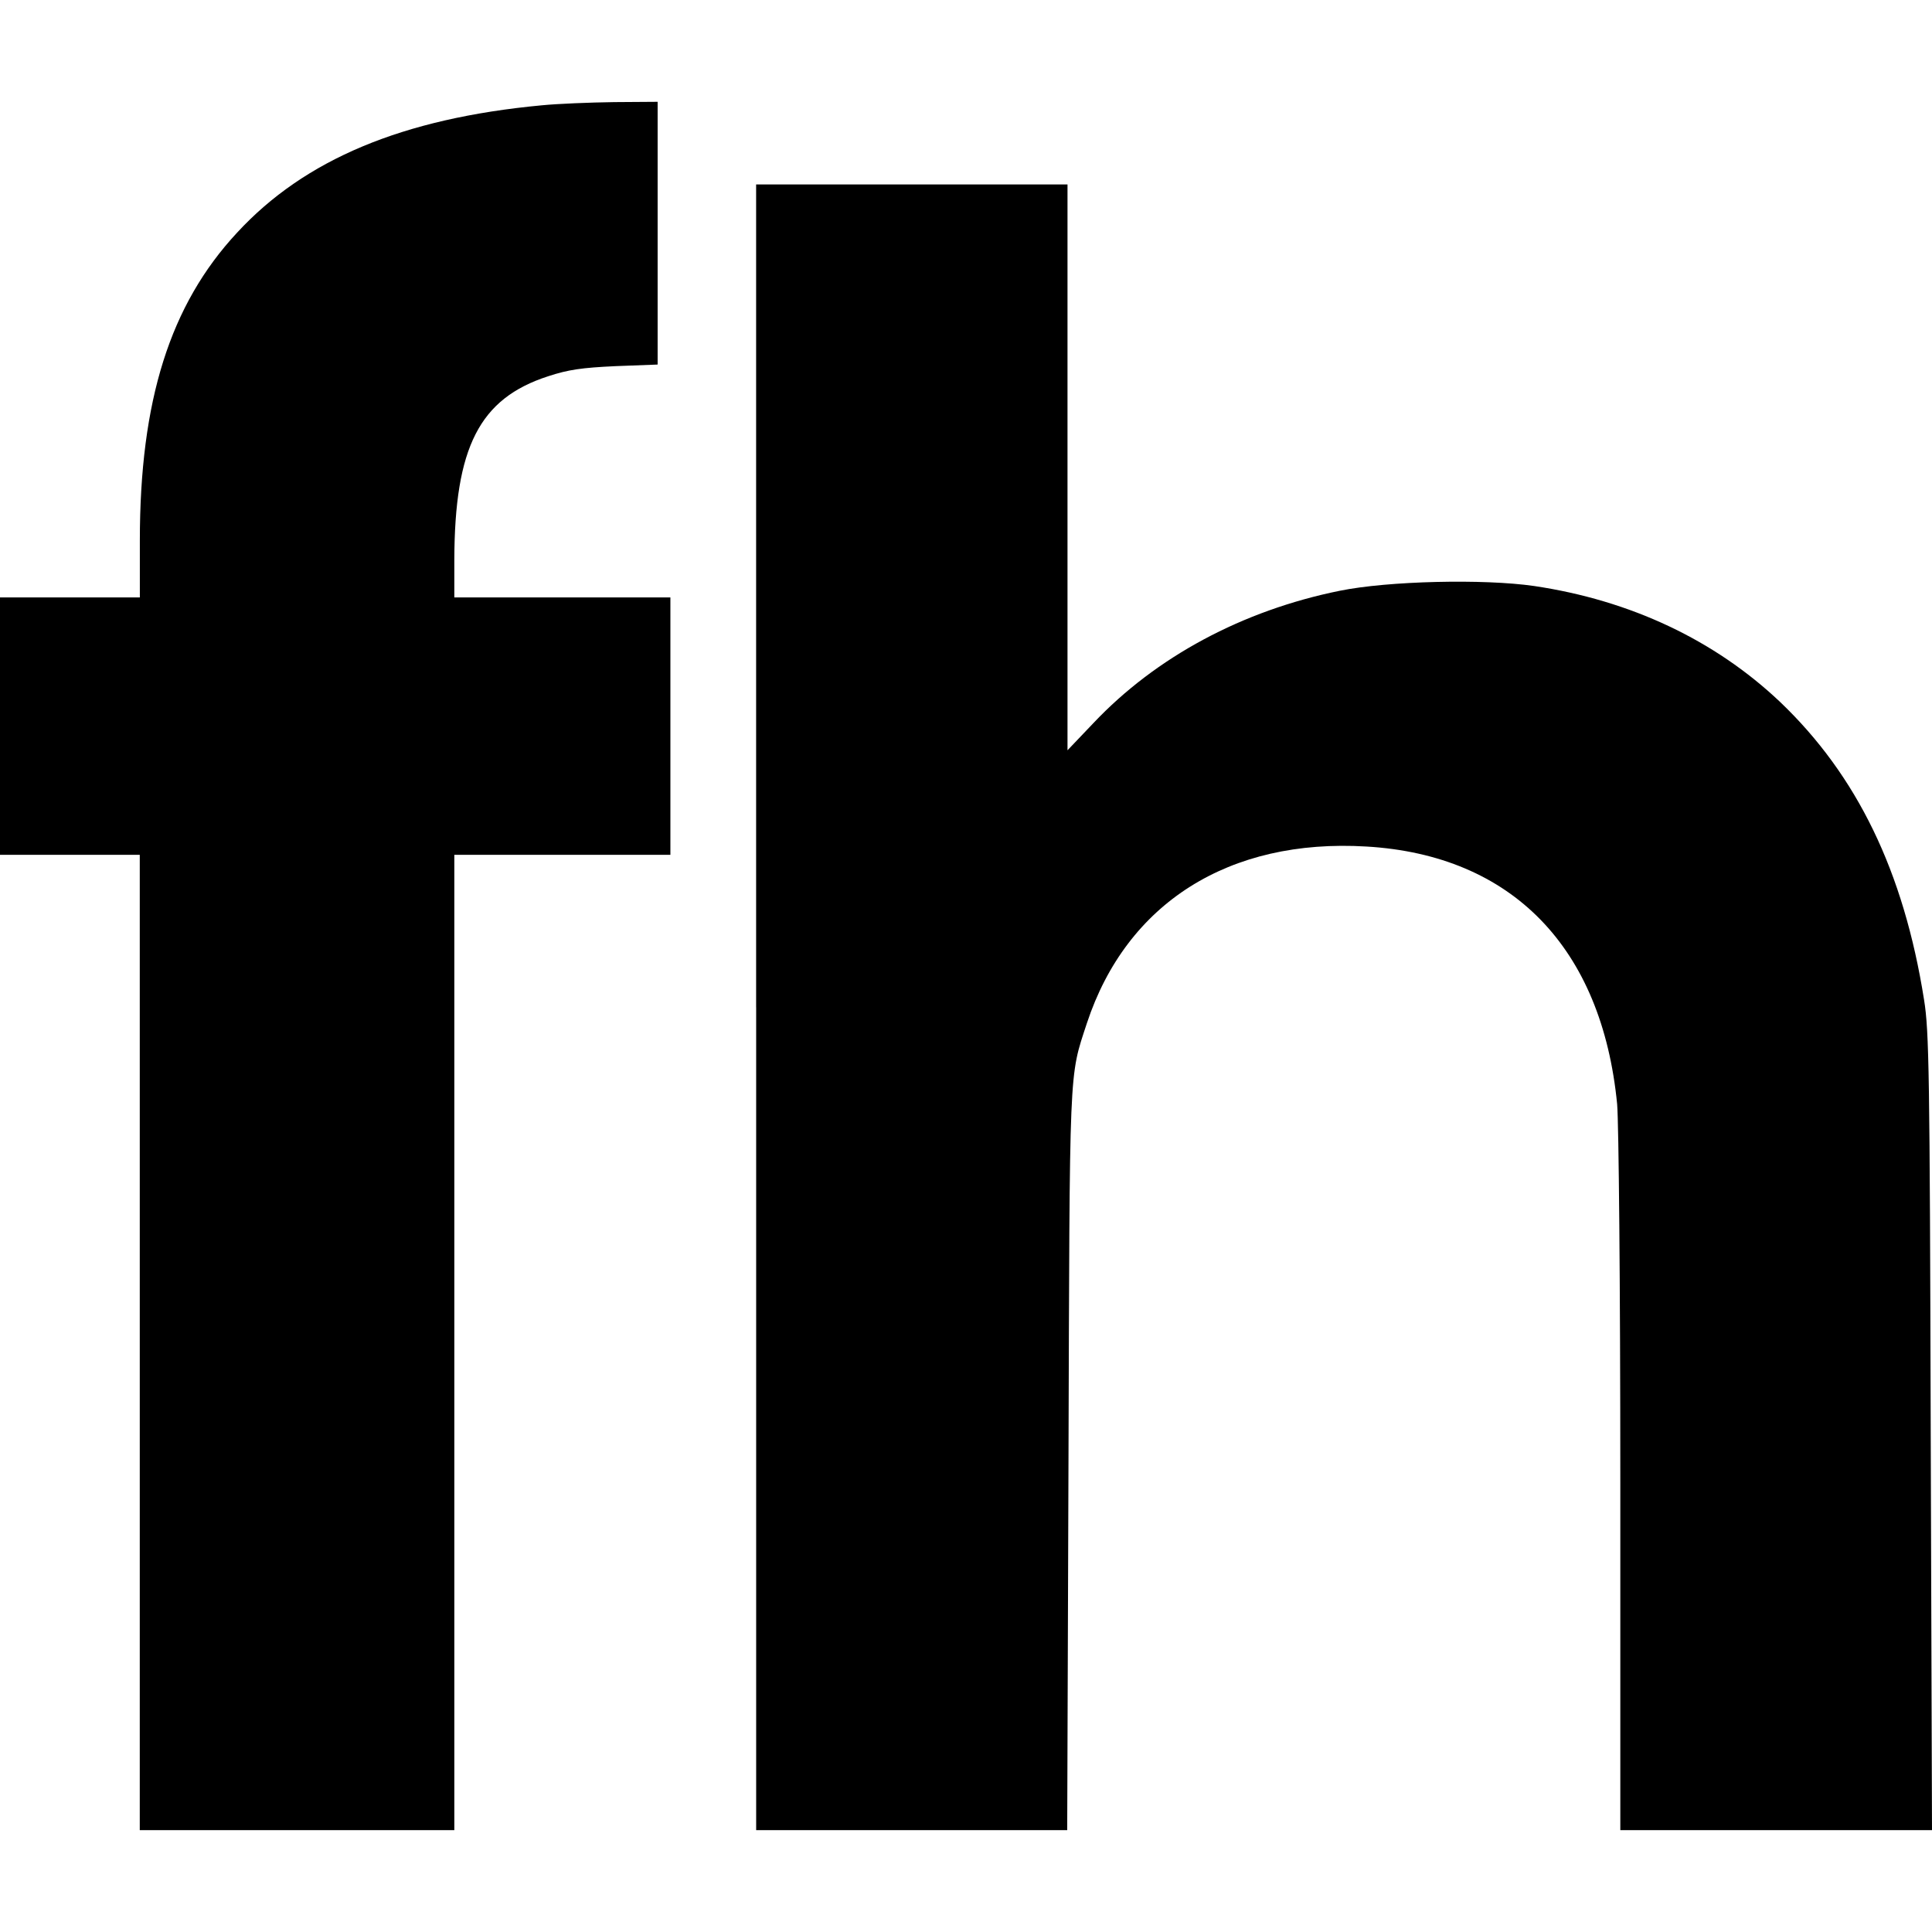
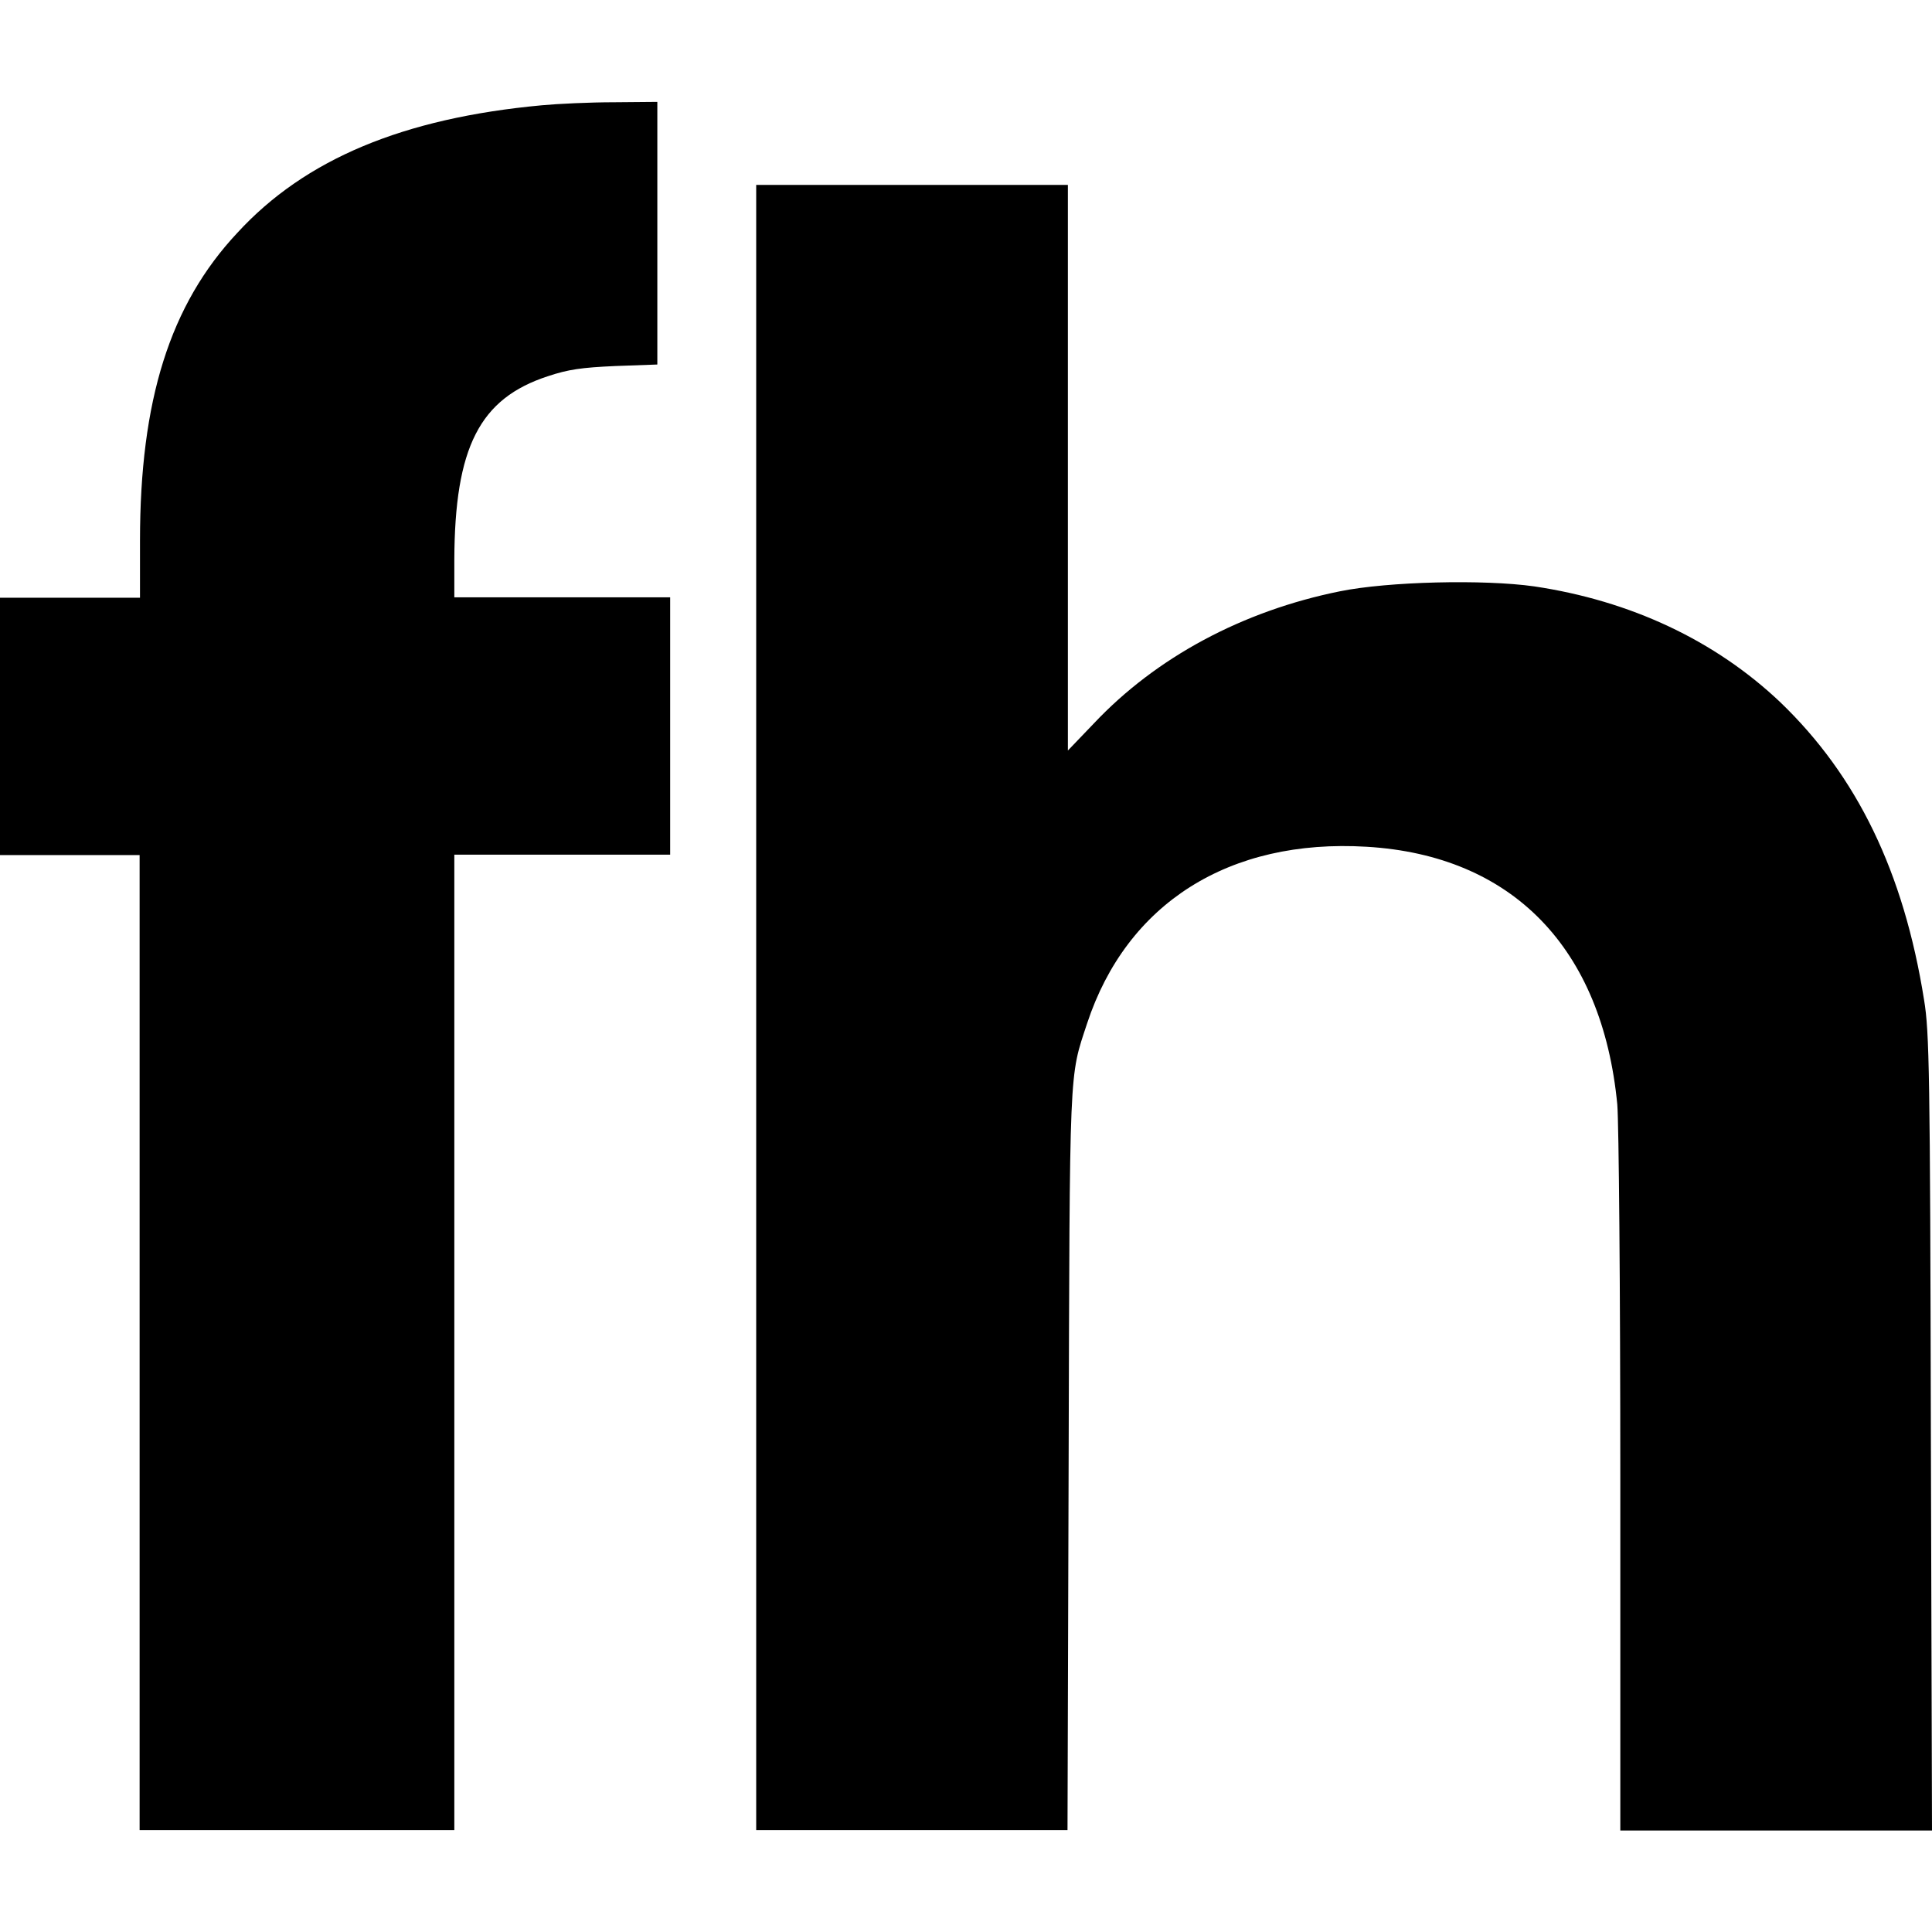
<svg xmlns="http://www.w3.org/2000/svg" version="1.1" id="Layer_1" x="0px" y="0px" viewBox="0 0 512 512" style="enable-background:new 0 0 512 512;" xml:space="preserve">
-   <g transform="translate(0,730) scale(0.1,-0.1)">
-     <g>
-       <path d="M1435.6,7020.9c-367.9-34.5-628.1-143.1-807.4-337.6c-177.7-191.1-257.6-444.6-257.6-815.9v-150.7H185.2H0v-341v-341    h185.2h185.2V3742.3V2449.9h416.8H1204v1292.4v1292.4h286.3h286.3v341v341h-286.3H1204v99.4c0.8,298.9,66.5,427.7,248.4,486.7    c53.9,17.7,89.2,22.7,179.3,26.9l111.1,4.2v347.7v348.6l-115.3-0.8C1563.5,7028.5,1477.7,7025.1,1435.6,7020.9z" />
-       <path d="M2003.9,4630.5V2449.9h412.6h411.7l3.4,979.2c3.4,1060.9,0.8,1012.9,48.8,1159.4c105.2,318.3,376.4,490,740.9,468.1    c385.6-22.7,623.9-267.7,664.3-682.8c4.2-48.8,8.4-473.2,8.4-1003.6v-920.3h412.6H5120l-3.4,1054.1    c-2.5,953.9-4.2,1063.4-17.7,1146.8c-53.9,340.2-177.7,594.4-381.4,788.9c-173.4,164.2-396.6,269.4-651.7,307.3    c-133.9,19.4-387.3,13.5-515.3-12.6c-257.6-52.2-486.7-175.1-652.5-350.3l-69-72.4V6061v750.2h-412.6h-412.6V4630.5H2003.9z" />
-     </g>
-   </g>
+   <path d="M143.6,27.9c-36.8,3.4-62.8,14.3-80.7,33.8C45,80.8,37.1,106.1,37.1,143.3v15.1H18.5H0v34.1v34.1h18.5H37v129.2V485h41.7  h41.7V355.8V226.5H149h28.6v-34.1v-34.1H149h-28.6v-9.9c0.1-29.9,6.7-42.8,24.8-48.7c5.4-1.8,8.9-2.3,17.9-2.7l11.1-0.4V61.8V27  l-11.5,0.1C156.4,27.1,147.8,27.5,143.6,27.9z M200.4,266.9V485h41.3h41.2l0.3-97.9c0.3-106.1,0.1-101.3,4.9-115.9  c10.5-31.8,37.6-49,74.1-46.8c38.6,2.3,62.4,26.8,66.4,68.3c0.4,4.9,0.8,47.3,0.8,100.4v92h41.3H512l-0.3-105.4  c-0.2-95.4-0.4-106.3-1.8-114.7c-5.4-34-17.8-59.4-38.1-78.9c-17.3-16.4-39.7-26.9-65.2-30.7c-13.4-1.9-38.7-1.3-51.5,1.3  c-25.8,5.2-48.7,17.5-65.2,35l-6.9,7.2v-74.9v-75h-41.3h-41.3L200.4,266.9L200.4,266.9z" />
</svg>
